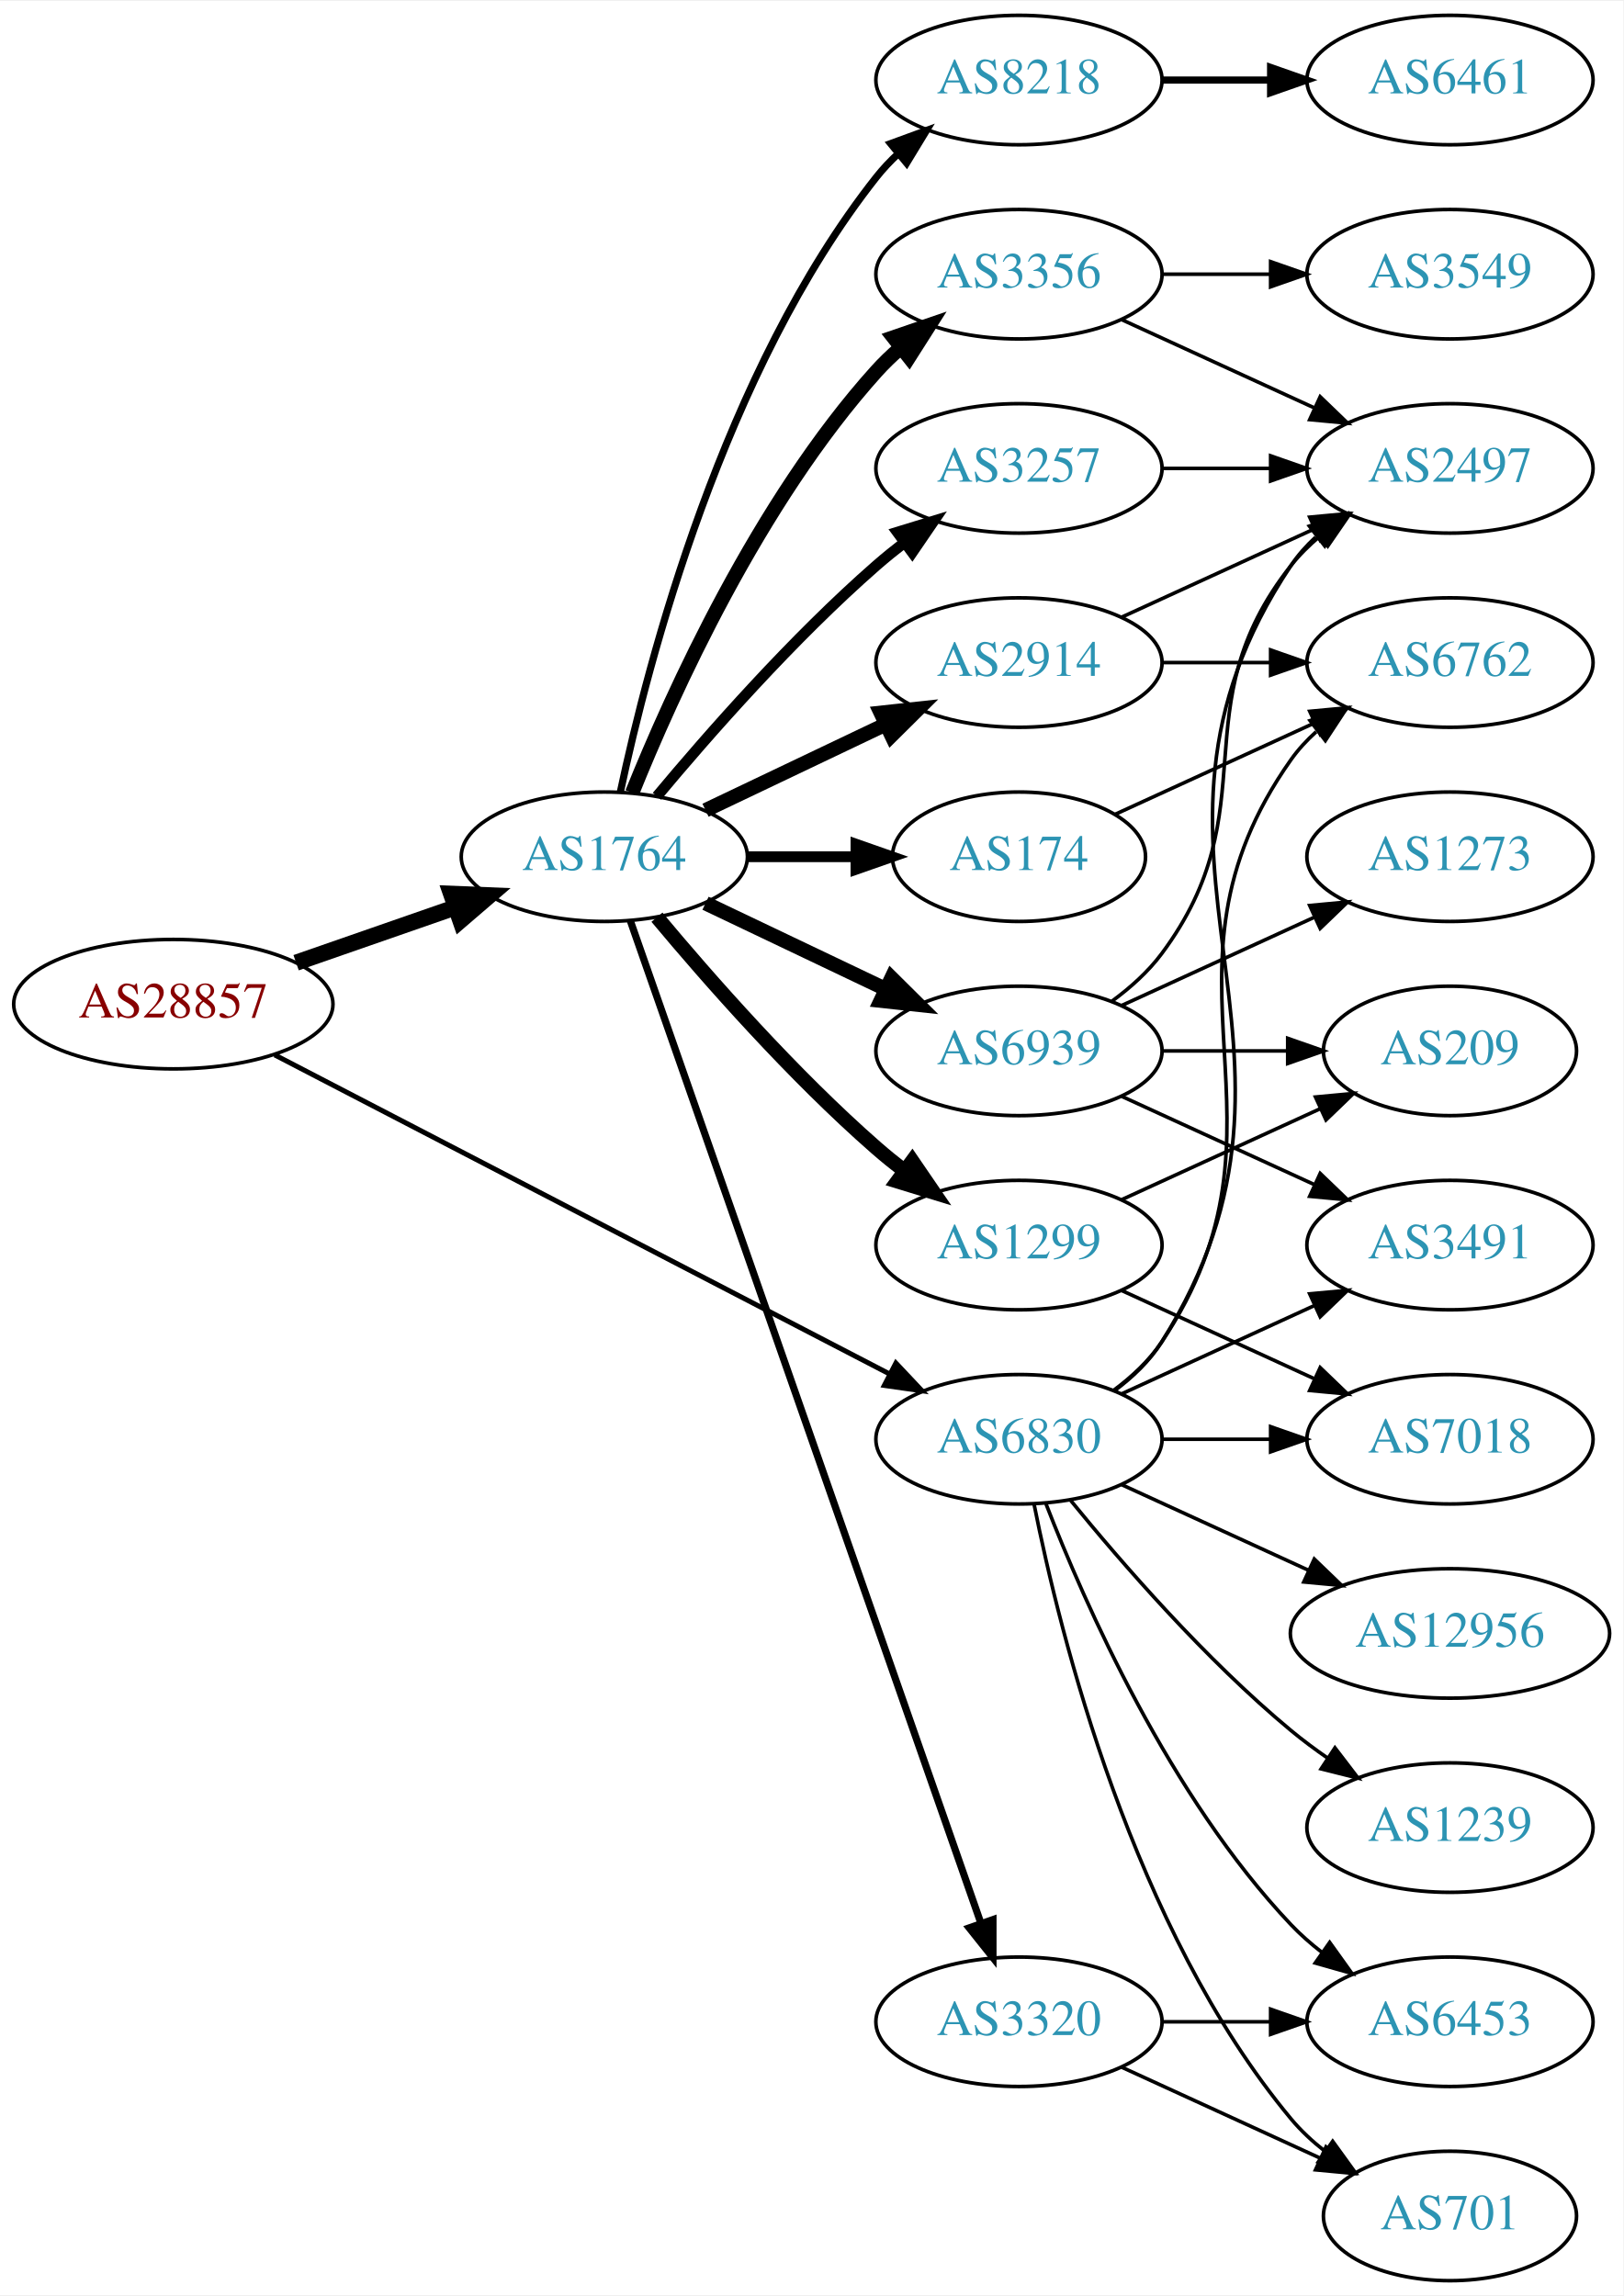
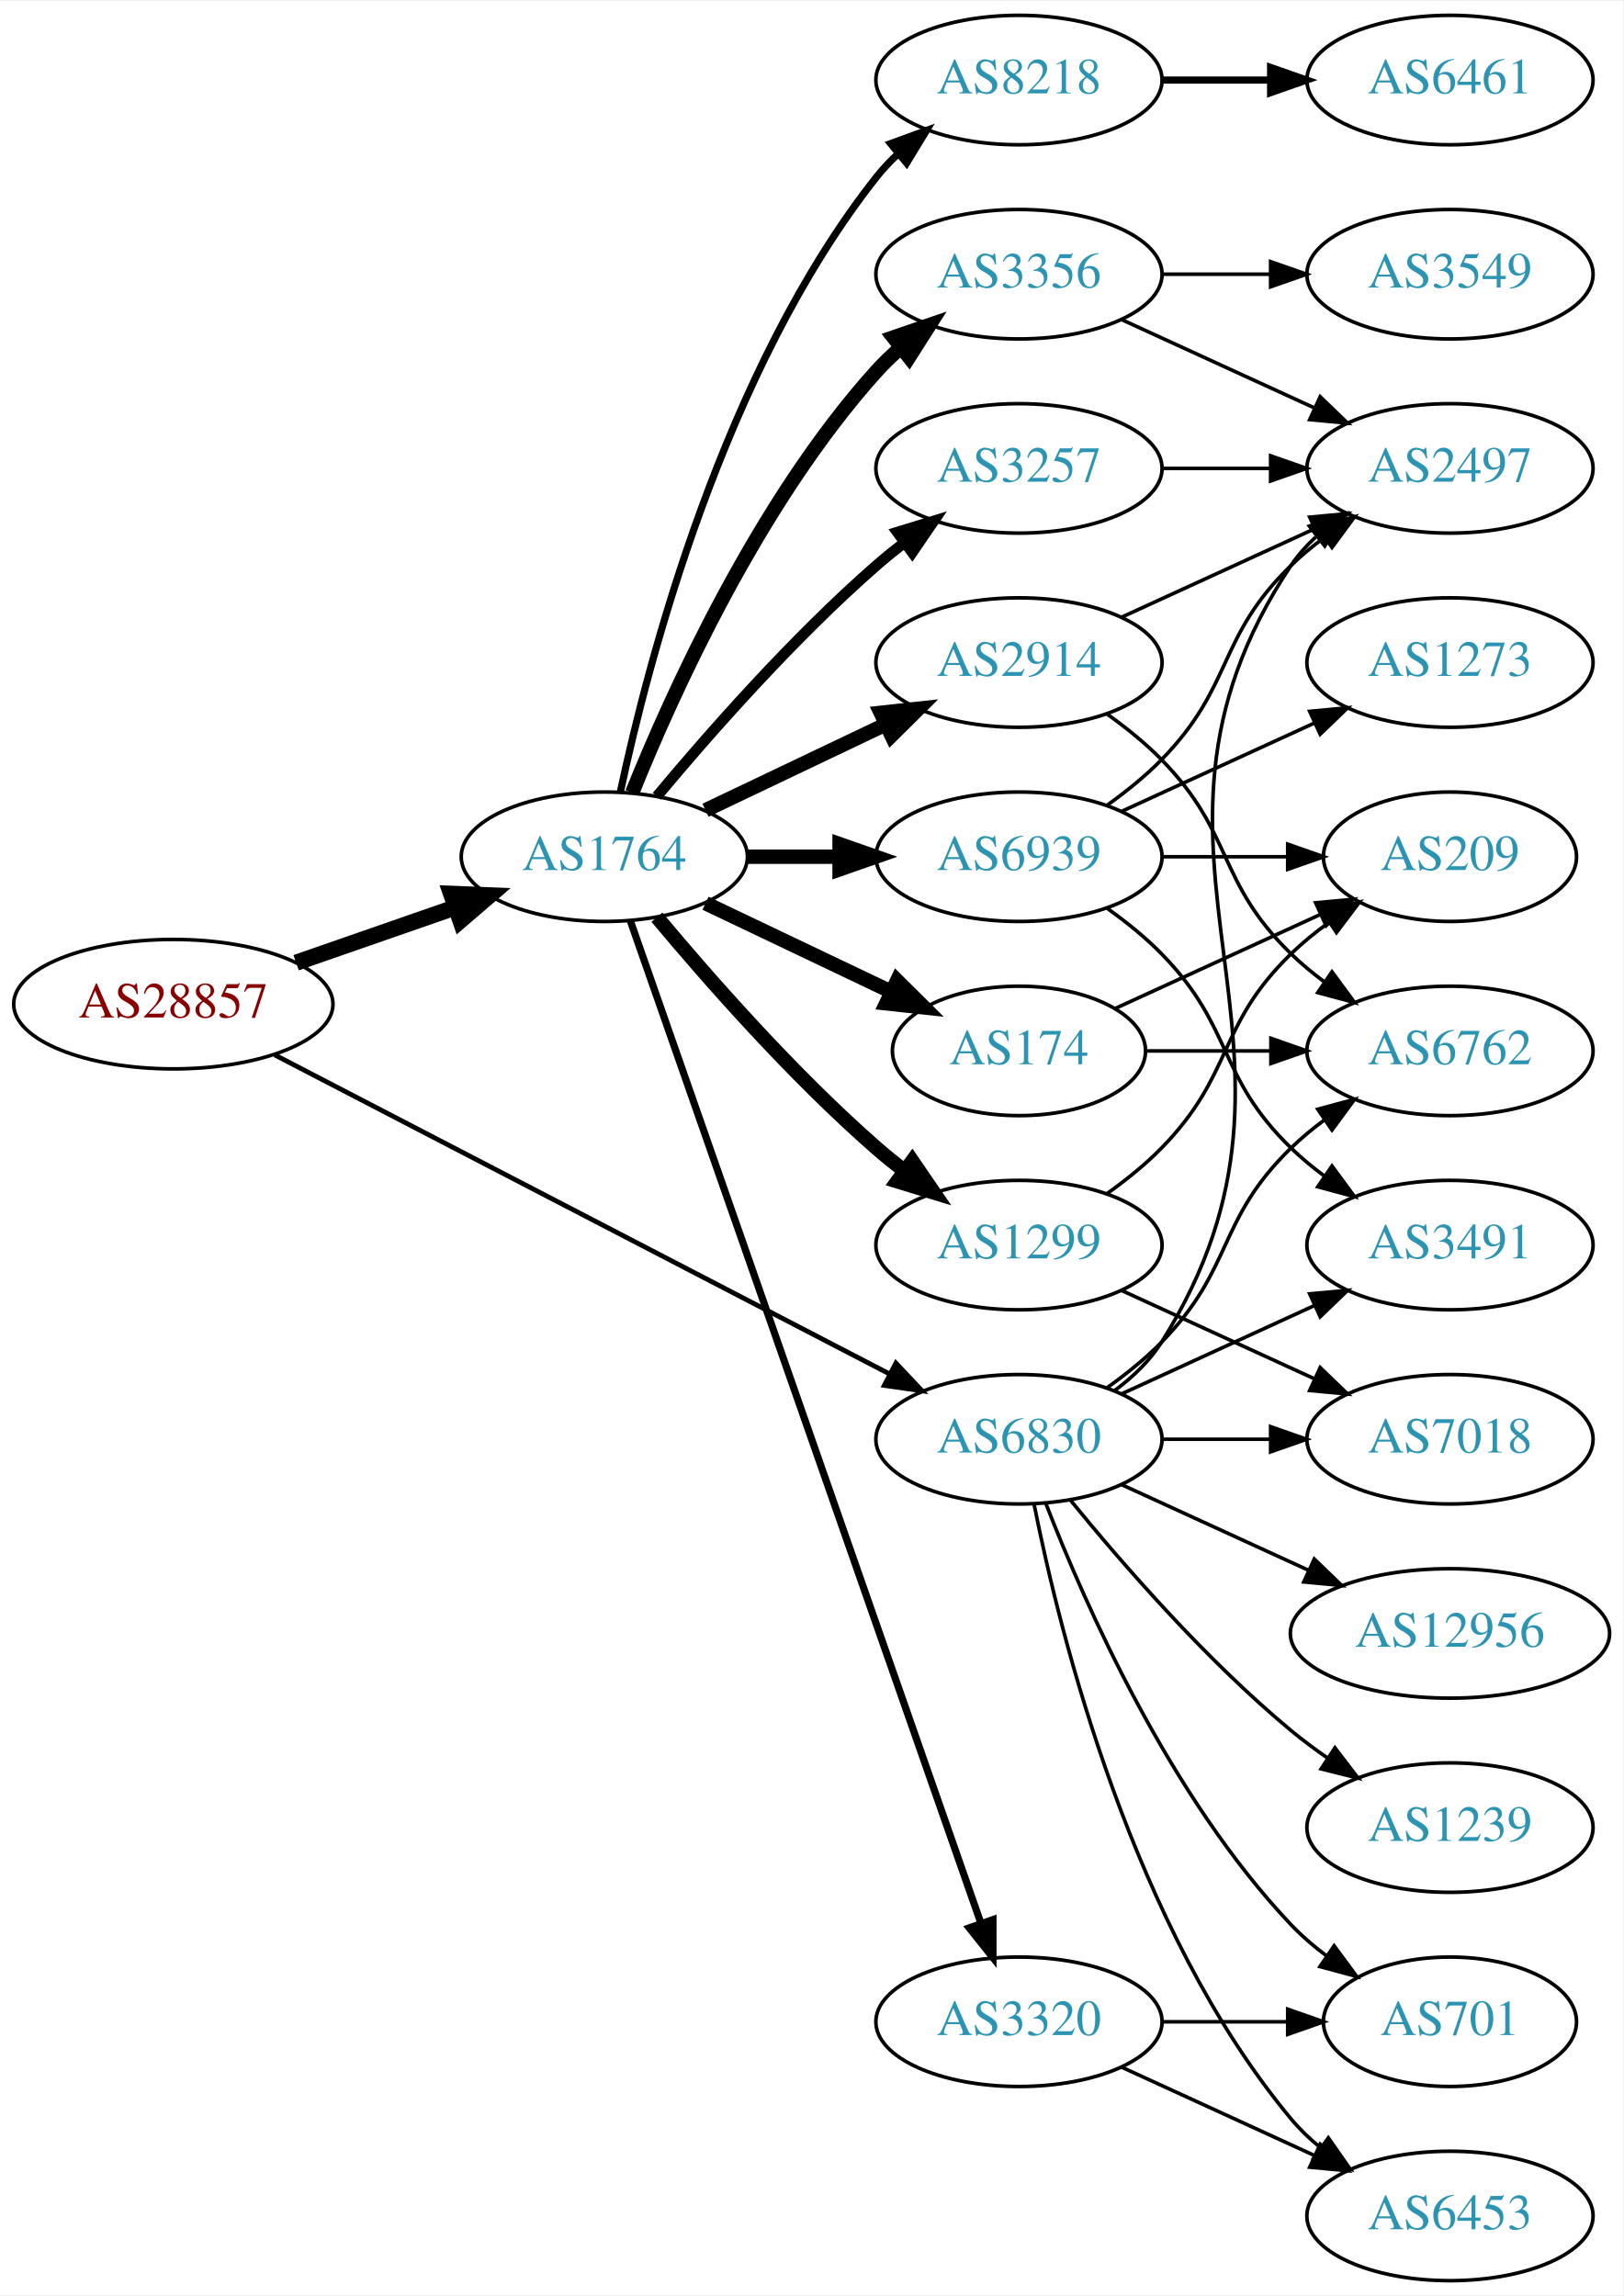
<svg xmlns="http://www.w3.org/2000/svg" xmlns:xlink="http://www.w3.org/1999/xlink" width="451pt" height="638pt" viewBox="0.00 0.00 451.37 638.00">
  <g id="graph0" class="graph" transform="scale(1 1) rotate(0) translate(4 634)">
    <polygon fill="white" stroke="none" points="-4,4 -4,-634 447.37,-634 447.37,4 -4,4" />
    <g id="node1" class="node">
      <g id="a_node1">
        <a xlink:href="/asn/28857" xlink:title="AS28857 ~ DXC Technology Austria GmbH [AT]">
          <ellipse fill="#ffffff" stroke="black" cx="44.196" cy="-355" rx="44.393" ry="18" />
          <text text-anchor="middle" x="44.196" y="-351.3" font-family="Times,serif" font-size="14.00" fill="#880000">AS28857</text>
        </a>
      </g>
    </g>
    <g id="node2" class="node">
      <g id="a_node2">
        <a xlink:href="/asn/1764" xlink:title="AS1764 ~ NEXTLAYER-AS [AT]">
          <ellipse fill="#ffffff" stroke="black" cx="164.039" cy="-396" rx="39.794" ry="18" />
          <text text-anchor="middle" x="164.039" y="-392.3" font-family="Times,serif" font-size="14.00" fill="#2c94b3">AS1764</text>
        </a>
      </g>
    </g>
    <g id="edge1" class="edge">
      <path fill="none" stroke="black" stroke-width="4.5" d="M78.335,-366.53C92.053,-371.302 108.092,-376.883 122.502,-381.896" />
      <polygon fill="black" stroke="black" stroke-width="4.5" points="121.43,-385.692 132.168,-385.26 124.018,-378.255 121.43,-385.692" />
    </g>
    <g id="node3" class="node">
      <g id="a_node3">
        <a xlink:href="/asn/6830" xlink:title="AS6830 ~ LGI-UPC [AT]">
          <ellipse fill="#ffffff" stroke="black" cx="279.332" cy="-234" rx="39.794" ry="18" />
          <text text-anchor="middle" x="279.332" y="-230.3" font-family="Times,serif" font-size="14.00" fill="#2c94b3">AS6830</text>
        </a>
      </g>
    </g>
    <g id="edge2" class="edge">
-       <path fill="none" stroke="black" stroke-width="1.385" d="M72.396,-340.883C114.76,-318.895 196.483,-276.481 243.234,-252.216" />
-       <polygon fill="black" stroke="black" stroke-width="1.385" points="245.111,-255.185 252.375,-247.472 241.887,-248.972 245.111,-255.185" />
+       <path fill="none" stroke="black" stroke-width="1.333" d="M72.396,-340.883C114.76,-318.895 196.483,-276.481 243.234,-252.216" />
+       <polygon fill="black" stroke="black" stroke-width="1.333" points="245.111,-255.185 252.375,-247.472 241.887,-248.972 245.111,-255.185" />
    </g>
    <g id="node4" class="node">
      <g id="a_node4">
        <a xlink:href="/asn/3356" xlink:title="AS3356 ~ Level 3 Parent, LLC [US]">
          <ellipse fill="#ffffff" stroke="black" cx="279.332" cy="-558" rx="39.794" ry="18" />
          <text text-anchor="middle" x="279.332" y="-554.3" font-family="Times,serif" font-size="14.00" fill="#2c94b3">AS3356</text>
        </a>
      </g>
    </g>
    <g id="edge3" class="edge">
      <path fill="none" stroke="black" stroke-width="4" d="M171.786,-413.787C182.837,-441.243 206.891,-494.578 239.685,-531 241.688,-533.224 243.906,-535.363 246.239,-537.397" />
      <polygon fill="black" stroke="black" stroke-width="4" points="244.437,-540.433 254.458,-543.873 248.769,-534.935 244.437,-540.433" />
    </g>
    <g id="node5" class="node">
      <g id="a_node5">
+         <a xlink:href="/asn/1299" xlink:title="AS1299 ~ Telia Carrier [EU]">
+           <ellipse fill="#ffffff" stroke="black" cx="279.332" cy="-288" rx="39.794" ry="18" />
+           <text text-anchor="middle" x="279.332" y="-284.3" font-family="Times,serif" font-size="14.00" fill="#2c94b3">AS1299</text>
+         </a>
+       </g>
+     </g>
+     <g id="edge4" class="edge">
+       <path fill="none" stroke="black" stroke-width="4" d="M178.669,-379.183C192.951,-362.071 216.498,-335.255 239.685,-315 242.151,-312.846 244.789,-310.706 247.487,-308.628" />
+       <polygon fill="black" stroke="black" stroke-width="4" points="249.66,-311.375 255.641,-302.63 245.512,-305.736 249.66,-311.375" />
+     </g>
+     <g id="node6" class="node">
+       <g id="a_node6">
        <a xlink:href="/asn/8218" xlink:title="AS8218 ~ legacy Neotelecoms [FR]">
          <ellipse fill="#ffffff" stroke="black" cx="279.332" cy="-612" rx="39.794" ry="18" />
          <text text-anchor="middle" x="279.332" y="-608.3" font-family="Times,serif" font-size="14.00" fill="#2c94b3">AS8218</text>
        </a>
      </g>
    </g>
-     <g id="edge4" class="edge">
+     <g id="edge5" class="edge">
      <path fill="none" stroke="black" stroke-width="2" d="M168.529,-414.16C176.16,-450.03 197.152,-531.155 239.685,-585 241.493,-587.288 243.545,-589.462 245.74,-591.51" />
      <polygon fill="black" stroke="black" stroke-width="2" points="243.651,-594.323 253.6,-597.966 248.094,-588.914 243.651,-594.323" />
    </g>
-     <g id="node6" class="node">
-       <g id="a_node6">
-         <a xlink:href="/asn/174" xlink:title="AS174 ~ Cogent Communications [US]">
-           <ellipse fill="#ffffff" stroke="black" cx="279.332" cy="-396" rx="35.194" ry="18" />
-           <text text-anchor="middle" x="279.332" y="-392.3" font-family="Times,serif" font-size="14.00" fill="#2c94b3">AS174</text>
-         </a>
-       </g>
-     </g>
-     <g id="edge5" class="edge">
-       <path fill="none" stroke="black" stroke-width="3" d="M203.711,-396C213.416,-396 223.907,-396 233.87,-396" />
-       <polygon fill="black" stroke="black" stroke-width="3" points="234.006,-399.5 244.006,-396 234.006,-392.5 234.006,-399.5" />
-     </g>
    <g id="node7" class="node">
      <g id="a_node7">
+         <a xlink:href="/asn/3257" xlink:title="AS3257 ~ GTT [DE]">
+           <ellipse fill="#ffffff" stroke="black" cx="279.332" cy="-504" rx="39.794" ry="18" />
+           <text text-anchor="middle" x="279.332" y="-500.3" font-family="Times,serif" font-size="14.00" fill="#2c94b3">AS3257</text>
+         </a>
+       </g>
+     </g>
+     <g id="edge6" class="edge">
+       <path fill="none" stroke="black" stroke-width="3" d="M178.669,-412.817C192.951,-429.929 216.498,-456.745 239.685,-477 242.151,-479.154 244.789,-481.294 247.487,-483.372" />
+       <polygon fill="black" stroke="black" stroke-width="3" points="245.512,-486.264 255.641,-489.37 249.66,-480.625 245.512,-486.264" />
+     </g>
+     <g id="node8" class="node">
+       <g id="a_node8">
+         <a xlink:href="/asn/174" xlink:title="AS174 ~ Cogent Communications [US]">
+           <ellipse fill="#ffffff" stroke="black" cx="279.332" cy="-342" rx="35.194" ry="18" />
+           <text text-anchor="middle" x="279.332" y="-338.3" font-family="Times,serif" font-size="14.00" fill="#2c94b3">AS174</text>
+         </a>
+       </g>
+     </g>
+     <g id="edge7" class="edge">
+       <path fill="none" stroke="black" stroke-width="4" d="M192.175,-383.066C207.607,-375.71 227.092,-366.423 243.628,-358.541" />
+       <polygon fill="black" stroke="black" stroke-width="4" points="245.448,-361.551 252.969,-354.089 242.436,-355.232 245.448,-361.551" />
+     </g>
+     <g id="node9" class="node">
+       <g id="a_node9">
        <a xlink:href="/asn/2914" xlink:title="AS2914 ~ NTT America, Inc. [US]">
          <ellipse fill="#ffffff" stroke="black" cx="279.332" cy="-450" rx="39.794" ry="18" />
          <text text-anchor="middle" x="279.332" y="-446.3" font-family="Times,serif" font-size="14.00" fill="#2c94b3">AS2914</text>
        </a>
      </g>
    </g>
-     <g id="edge6" class="edge">
+     <g id="edge8" class="edge">
      <path fill="none" stroke="black" stroke-width="4" d="M192.175,-408.934C207.169,-416.081 225.99,-425.052 242.213,-432.785" />
      <polygon fill="black" stroke="black" stroke-width="4" points="240.884,-436.028 251.417,-437.171 243.895,-429.709 240.884,-436.028" />
-     </g>
-     <g id="node8" class="node">
-       <g id="a_node8">
-         <a xlink:href="/asn/3257" xlink:title="AS3257 ~ GTT [DE]">
-           <ellipse fill="#ffffff" stroke="black" cx="279.332" cy="-504" rx="39.794" ry="18" />
-           <text text-anchor="middle" x="279.332" y="-500.3" font-family="Times,serif" font-size="14.00" fill="#2c94b3">AS3257</text>
-         </a>
-       </g>
-     </g>
-     <g id="edge7" class="edge">
-       <path fill="none" stroke="black" stroke-width="3" d="M178.669,-412.817C192.951,-429.929 216.498,-456.745 239.685,-477 242.151,-479.154 244.789,-481.294 247.487,-483.372" />
-       <polygon fill="black" stroke="black" stroke-width="3" points="245.512,-486.264 255.641,-489.37 249.66,-480.625 245.512,-486.264" />
-     </g>
-     <g id="node9" class="node">
-       <g id="a_node9">
-         <a xlink:href="/asn/1299" xlink:title="AS1299 ~ Telia Carrier [EU]">
-           <ellipse fill="#ffffff" stroke="black" cx="279.332" cy="-288" rx="39.794" ry="18" />
-           <text text-anchor="middle" x="279.332" y="-284.3" font-family="Times,serif" font-size="14.00" fill="#2c94b3">AS1299</text>
-         </a>
-       </g>
-     </g>
-     <g id="edge8" class="edge">
-       <path fill="none" stroke="black" stroke-width="4" d="M178.669,-379.183C192.951,-362.071 216.498,-335.255 239.685,-315 242.151,-312.846 244.789,-310.706 247.487,-308.628" />
-       <polygon fill="black" stroke="black" stroke-width="4" points="249.66,-311.375 255.641,-302.63 245.512,-305.736 249.66,-311.375" />
    </g>
    <g id="node10" class="node">
      <g id="a_node10">
        <a xlink:href="/asn/3320" xlink:title="AS3320 ~ DTAG [DE]">
          <ellipse fill="#ffffff" stroke="black" cx="279.332" cy="-72" rx="39.794" ry="18" />
          <text text-anchor="middle" x="279.332" y="-68.3" font-family="Times,serif" font-size="14.00" fill="#2c94b3">AS3320</text>
        </a>
      </g>
    </g>
    <g id="edge9" class="edge">
      <path fill="none" stroke="black" stroke-width="2" d="M171.291,-378.119C190.093,-324.349 246.207,-163.871 268.775,-99.33" />
      <polygon fill="black" stroke="black" stroke-width="2" points="272.101,-100.421 272.098,-89.826 265.494,-98.11 272.101,-100.421" />
    </g>
    <g id="node11" class="node">
      <g id="a_node11">
        <a xlink:href="/asn/6939" xlink:title="AS6939 ~ Hurricane Electric LLC [US]">
-           <ellipse fill="#ffffff" stroke="black" cx="279.332" cy="-342" rx="39.794" ry="18" />
-           <text text-anchor="middle" x="279.332" y="-338.3" font-family="Times,serif" font-size="14.00" fill="#2c94b3">AS6939</text>
+           <ellipse fill="#ffffff" stroke="black" cx="279.332" cy="-396" rx="39.794" ry="18" />
+           <text text-anchor="middle" x="279.332" y="-392.3" font-family="Times,serif" font-size="14.00" fill="#2c94b3">AS6939</text>
        </a>
      </g>
    </g>
    <g id="edge10" class="edge">
-       <path fill="none" stroke="black" stroke-width="4" d="M192.175,-383.066C207.169,-375.919 225.99,-366.948 242.213,-359.215" />
-       <polygon fill="black" stroke="black" stroke-width="4" points="243.895,-362.291 251.417,-354.829 240.884,-355.972 243.895,-362.291" />
+       <path fill="none" stroke="black" stroke-width="4" d="M203.711,-396C211.914,-396 220.678,-396 229.21,-396" />
+       <polygon fill="black" stroke="black" stroke-width="4" points="229.449,-399.5 239.449,-396 229.449,-392.5 229.449,-399.5" />
    </g>
    <g id="node13" class="node">
      <g id="a_node13">
        <a xlink:href="/asn/2497" xlink:title="AS2497 ~ Internet Initiative Japan Inc. [JP]">
          <ellipse fill="#ffffff" stroke="black" cx="399.174" cy="-504" rx="39.794" ry="18" />
          <text text-anchor="middle" x="399.174" y="-500.3" font-family="Times,serif" font-size="14.00" fill="#2c94b3">AS2497</text>
        </a>
      </g>
    </g>
-     <g id="edge19" class="edge">
+     <g id="edge14" class="edge">
      <path fill="none" stroke="black" d="M305.858,-247.472C310.903,-251.223 315.658,-255.74 318.978,-261 370.928,-343.3 300.94,-396.056 354.978,-477 356.893,-479.869 359.227,-482.49 361.808,-484.872" />
      <polygon fill="black" stroke="black" points="360.071,-487.954 370.12,-491.313 364.359,-482.421 360.071,-487.954" />
    </g>
    <g id="node15" class="node">
      <g id="a_node15">
+         <a xlink:href="/asn/6453" xlink:title="AS6453 ~ TATA COMMUNICATIONS (AMERICA) INC [US]">
+           <ellipse fill="#ffffff" stroke="black" cx="399.174" cy="-18" rx="39.794" ry="18" />
+           <text text-anchor="middle" x="399.174" y="-14.3" font-family="Times,serif" font-size="14.00" fill="#2c94b3">AS6453</text>
+         </a>
+       </g>
+     </g>
+     <g id="edge15" class="edge">
+       <path fill="none" stroke="black" d="M283.53,-215.927C290.694,-179.859 310.968,-97.875 354.978,-45 357.383,-42.111 360.179,-39.437 363.172,-36.987" />
+       <polygon fill="black" stroke="black" points="365.361,-39.722 371.415,-31.027 361.26,-34.05 365.361,-39.722" />
+     </g>
+     <g id="node16" class="node">
+       <g id="a_node16">
+         <a xlink:href="/asn/701" xlink:title="AS701 ~ UUNET [US]">
+           <ellipse fill="#ffffff" stroke="black" cx="399.174" cy="-72" rx="35.194" ry="18" />
+           <text text-anchor="middle" x="399.174" y="-68.3" font-family="Times,serif" font-size="14.00" fill="#2c94b3">AS701</text>
+         </a>
+       </g>
+     </g>
+     <g id="edge16" class="edge">
+       <path fill="none" stroke="black" d="M286.855,-216.006C297.605,-188.272 321.262,-134.571 354.978,-99 357.921,-95.895 361.294,-92.999 364.83,-90.345" />
+       <polygon fill="black" stroke="black" points="366.959,-93.129 373.249,-84.603 363.015,-87.346 366.959,-93.129" />
+     </g>
+     <g id="node17" class="node">
+       <g id="a_node17">
+         <a xlink:href="/asn/1239" xlink:title="AS1239 ~ Sprint [US]">
+           <ellipse fill="#ffffff" stroke="black" cx="399.174" cy="-126" rx="39.794" ry="18" />
+           <text text-anchor="middle" x="399.174" y="-122.3" font-family="Times,serif" font-size="14.00" fill="#2c94b3">AS1239</text>
+         </a>
+       </g>
+     </g>
+     <g id="edge17" class="edge">
+       <path fill="none" stroke="black" d="M293.751,-216.935C307.865,-199.625 331.28,-172.655 354.978,-153 358.194,-150.332 361.695,-147.73 365.265,-145.259" />
+       <polygon fill="black" stroke="black" points="367.189,-148.183 373.622,-139.764 363.343,-142.334 367.189,-148.183" />
+     </g>
+     <g id="node18" class="node">
+       <g id="a_node18">
+         <a xlink:href="/asn/6762" xlink:title="AS6762 ~ TELECOM ITALIA SPARKLE S.p.A. [IT]">
+           <ellipse fill="#ffffff" stroke="black" cx="399.174" cy="-342" rx="39.794" ry="18" />
+           <text text-anchor="middle" x="399.174" y="-338.3" font-family="Times,serif" font-size="14.00" fill="#2c94b3">AS6762</text>
+         </a>
+       </g>
+     </g>
+     <g id="edge18" class="edge">
+       <path fill="none" stroke="black" d="M303.926,-248.389C309.182,-252.148 314.513,-256.437 318.978,-261 339.151,-281.617 334.285,-294.906 354.978,-315 357.823,-317.763 360.997,-320.386 364.297,-322.834" />
+       <polygon fill="black" stroke="black" points="362.414,-325.786 372.645,-328.538 366.363,-320.006 362.414,-325.786" />
+     </g>
+     <g id="node19" class="node">
+       <g id="a_node19">
+         <a xlink:href="/asn/7018" xlink:title="AS7018 ~ AT&amp;T Services, Inc. [US]">
+           <ellipse fill="#ffffff" stroke="black" cx="399.174" cy="-234" rx="39.794" ry="18" />
+           <text text-anchor="middle" x="399.174" y="-230.3" font-family="Times,serif" font-size="14.00" fill="#2c94b3">AS7018</text>
+         </a>
+       </g>
+     </g>
+     <g id="edge19" class="edge">
+       <path fill="none" stroke="black" d="M319.244,-234C328.798,-234 339.147,-234 349.11,-234" />
+       <polygon fill="black" stroke="black" points="349.302,-237.5 359.302,-234 349.302,-230.5 349.302,-237.5" />
+     </g>
+     <g id="node20" class="node">
+       <g id="a_node20">
        <a xlink:href="/asn/3491" xlink:title="AS3491 ~ PCCW Global, Inc. [US]">
          <ellipse fill="#ffffff" stroke="black" cx="399.174" cy="-288" rx="39.794" ry="18" />
          <text text-anchor="middle" x="399.174" y="-284.3" font-family="Times,serif" font-size="14.00" fill="#2c94b3">AS3491</text>
        </a>
      </g>
    </g>
-     <g id="edge14" class="edge">
+     <g id="edge20" class="edge">
      <path fill="none" stroke="black" d="M307.96,-246.661C323.917,-253.973 344.188,-263.261 361.471,-271.181" />
      <polygon fill="black" stroke="black" points="360.169,-274.435 370.718,-275.419 363.085,-268.071 360.169,-274.435" />
    </g>
-     <g id="node16" class="node">
-       <g id="a_node16">
-         <a xlink:href="/asn/6453" xlink:title="AS6453 ~ TATA COMMUNICATIONS (AMERICA) INC [US]">
-           <ellipse fill="#ffffff" stroke="black" cx="399.174" cy="-72" rx="39.794" ry="18" />
-           <text text-anchor="middle" x="399.174" y="-68.3" font-family="Times,serif" font-size="14.00" fill="#2c94b3">AS6453</text>
-         </a>
-       </g>
-     </g>
-     <g id="edge15" class="edge">
-       <path fill="none" stroke="black" d="M286.855,-216.006C297.605,-188.272 321.262,-134.571 354.978,-99 357.564,-96.272 360.481,-93.706 363.55,-91.323" />
-       <polygon fill="black" stroke="black" points="365.728,-94.07 371.898,-85.457 361.704,-88.342 365.728,-94.07" />
-     </g>
-     <g id="node17" class="node">
-       <g id="a_node17">
+     <g id="node21" class="node">
+       <g id="a_node21">
        <a xlink:href="/asn/12956" xlink:title="AS12956 ~ TELXIUS [ES]">
          <ellipse fill="#ffffff" stroke="black" cx="399.174" cy="-180" rx="44.393" ry="18" />
          <text text-anchor="middle" x="399.174" y="-176.3" font-family="Times,serif" font-size="14.00" fill="#2c94b3">AS12956</text>
        </a>
      </g>
    </g>
-     <g id="edge16" class="edge">
+     <g id="edge21" class="edge">
      <path fill="none" stroke="black" d="M307.96,-221.339C323.458,-214.238 343.025,-205.272 359.971,-197.506" />
      <polygon fill="black" stroke="black" points="361.441,-200.683 369.074,-193.335 358.525,-194.319 361.441,-200.683" />
-     </g>
-     <g id="node18" class="node">
-       <g id="a_node18">
-         <a xlink:href="/asn/7018" xlink:title="AS7018 ~ AT&amp;T Services, Inc. [US]">
-           <ellipse fill="#ffffff" stroke="black" cx="399.174" cy="-234" rx="39.794" ry="18" />
-           <text text-anchor="middle" x="399.174" y="-230.3" font-family="Times,serif" font-size="14.00" fill="#2c94b3">AS7018</text>
-         </a>
-       </g>
-     </g>
-     <g id="edge17" class="edge">
-       <path fill="none" stroke="black" d="M319.244,-234C328.798,-234 339.147,-234 349.11,-234" />
-       <polygon fill="black" stroke="black" points="349.302,-237.5 359.302,-234 349.302,-230.5 349.302,-237.5" />
-     </g>
-     <g id="node19" class="node">
-       <g id="a_node19">
-         <a xlink:href="/asn/1239" xlink:title="AS1239 ~ Sprint [US]">
-           <ellipse fill="#ffffff" stroke="black" cx="399.174" cy="-126" rx="39.794" ry="18" />
-           <text text-anchor="middle" x="399.174" y="-122.3" font-family="Times,serif" font-size="14.00" fill="#2c94b3">AS1239</text>
-         </a>
-       </g>
-     </g>
-     <g id="edge18" class="edge">
-       <path fill="none" stroke="black" d="M293.751,-216.935C307.865,-199.625 331.28,-172.655 354.978,-153 358.194,-150.332 361.695,-147.73 365.265,-145.259" />
-       <polygon fill="black" stroke="black" points="367.189,-148.183 373.622,-139.764 363.343,-142.334 367.189,-148.183" />
-     </g>
-     <g id="node20" class="node">
-       <g id="a_node20">
-         <a xlink:href="/asn/6762" xlink:title="AS6762 ~ TELECOM ITALIA SPARKLE S.p.A. [IT]">
-           <ellipse fill="#ffffff" stroke="black" cx="399.174" cy="-450" rx="39.794" ry="18" />
-           <text text-anchor="middle" x="399.174" y="-446.3" font-family="Times,serif" font-size="14.00" fill="#2c94b3">AS6762</text>
-         </a>
-       </g>
-     </g>
-     <g id="edge20" class="edge">
-       <path fill="none" stroke="black" d="M305.651,-247.607C310.707,-251.351 315.518,-255.831 318.978,-261 360.003,-322.294 312.399,-362.775 354.978,-423 356.969,-425.816 359.356,-428.401 361.972,-430.76" />
-       <polygon fill="black" stroke="black" points="360.271,-433.865 370.34,-437.162 364.525,-428.306 360.271,-433.865" />
-     </g>
-     <g id="node21" class="node">
-       <g id="a_node21">
-         <a xlink:href="/asn/701" xlink:title="AS701 ~ UUNET [US]">
-           <ellipse fill="#ffffff" stroke="black" cx="399.174" cy="-18" rx="35.194" ry="18" />
-           <text text-anchor="middle" x="399.174" y="-14.3" font-family="Times,serif" font-size="14.00" fill="#2c94b3">AS701</text>
-         </a>
-       </g>
-     </g>
-     <g id="edge21" class="edge">
-       <path fill="none" stroke="black" d="M283.53,-215.927C290.694,-179.859 310.968,-97.875 354.978,-45 357.715,-41.712 360.96,-38.702 364.423,-35.983" />
-       <polygon fill="black" stroke="black" points="366.56,-38.761 372.764,-30.173 362.558,-33.017 366.56,-38.761" />
    </g>
    <g id="node12" class="node">
      <g id="a_node12">
        <a xlink:href="/asn/3549" xlink:title="AS3549 ~ Level 3 Parent, LLC [US]">
          <ellipse fill="#ffffff" stroke="black" cx="399.174" cy="-558" rx="39.794" ry="18" />
          <text text-anchor="middle" x="399.174" y="-554.3" font-family="Times,serif" font-size="14.00" fill="#2c94b3">AS3549</text>
        </a>
      </g>
    </g>
    <g id="edge11" class="edge">
      <path fill="none" stroke="black" d="M319.244,-558C328.798,-558 339.147,-558 349.11,-558" />
      <polygon fill="black" stroke="black" points="349.302,-561.5 359.302,-558 349.302,-554.5 349.302,-561.5" />
    </g>
    <g id="edge12" class="edge">
      <path fill="none" stroke="black" d="M307.96,-545.339C323.917,-538.027 344.188,-528.739 361.471,-520.819" />
      <polygon fill="black" stroke="black" points="363.085,-523.929 370.718,-516.581 360.169,-517.565 363.085,-523.929" />
    </g>
+     <g id="edge33" class="edge">
+       <path fill="none" stroke="black" d="M307.96,-275.339C323.917,-268.027 344.188,-258.739 361.471,-250.819" />
+       <polygon fill="black" stroke="black" points="363.085,-253.929 370.718,-246.581 360.169,-247.565 363.085,-253.929" />
+     </g>
+     <g id="node22" class="node">
+       <g id="a_node22">
+         <a xlink:href="/asn/209" xlink:title="AS209 ~ CenturyLink Communications, LLC [US]">
+           <ellipse fill="#ffffff" stroke="black" cx="399.174" cy="-396" rx="35.194" ry="18" />
+           <text text-anchor="middle" x="399.174" y="-392.3" font-family="Times,serif" font-size="14.00" fill="#2c94b3">AS209</text>
+         </a>
+       </g>
+     </g>
+     <g id="edge32" class="edge">
+       <path fill="none" stroke="black" d="M303.926,-302.389C309.182,-306.148 314.513,-310.437 318.978,-315 339.151,-335.617 334.285,-348.906 354.978,-369 358.206,-372.134 361.857,-375.089 365.635,-377.812" />
+       <polygon fill="black" stroke="black" points="363.732,-380.75 373.995,-383.383 367.614,-374.925 363.732,-380.75" />
+     </g>
    <g id="node14" class="node">
      <g id="a_node14">
        <a xlink:href="/asn/6461" xlink:title="AS6461 ~ Zayo Bandwidth [US]">
          <ellipse fill="#ffffff" stroke="black" cx="399.174" cy="-612" rx="39.794" ry="18" />
          <text text-anchor="middle" x="399.174" y="-608.3" font-family="Times,serif" font-size="14.00" fill="#2c94b3">AS6461</text>
        </a>
      </g>
    </g>
    <g id="edge13" class="edge">
      <path fill="none" stroke="black" stroke-width="2" d="M319.244,-612C328.798,-612 339.147,-612 349.11,-612" />
      <polygon fill="black" stroke="black" stroke-width="2" points="349.302,-615.5 359.302,-612 349.302,-608.5 349.302,-615.5" />
    </g>
-     <g id="edge26" class="edge">
-       <path fill="none" stroke="black" d="M306.193,-407.851C322.313,-415.238 343.316,-424.862 361.181,-433.048" />
-       <polygon fill="black" stroke="black" points="360.183,-436.441 370.732,-437.425 363.099,-430.077 360.183,-436.441" />
+     <g id="edge34" class="edge">
+       <path fill="none" stroke="black" d="M319.244,-504C328.798,-504 339.147,-504 349.11,-504" />
+       <polygon fill="black" stroke="black" points="349.302,-507.5 359.302,-504 349.302,-500.5 349.302,-507.5" />
    </g>
    <g id="edge25" class="edge">
+       <path fill="none" stroke="black" d="M314.733,-342C325.557,-342 337.725,-342 349.352,-342" />
+       <polygon fill="black" stroke="black" points="349.383,-345.5 359.383,-342 349.383,-338.5 349.383,-345.5" />
+     </g>
+     <g id="edge24" class="edge">
+       <path fill="none" stroke="black" d="M306.193,-353.851C322.924,-361.518 344.914,-371.594 363.198,-379.972" />
+       <polygon fill="black" stroke="black" points="361.824,-383.193 372.373,-384.177 364.741,-376.829 361.824,-383.193" />
+     </g>
+     <g id="edge27" class="edge">
      <path fill="none" stroke="black" d="M307.96,-462.661C323.917,-469.973 344.188,-479.261 361.471,-487.181" />
      <polygon fill="black" stroke="black" points="360.169,-490.435 370.718,-491.419 363.085,-484.071 360.169,-490.435" />
    </g>
-     <g id="edge24" class="edge">
-       <path fill="none" stroke="black" d="M319.244,-450C328.798,-450 339.147,-450 349.11,-450" />
-       <polygon fill="black" stroke="black" points="349.302,-453.5 359.302,-450 349.302,-446.5 349.302,-453.5" />
-     </g>
-     <g id="edge33" class="edge">
-       <path fill="none" stroke="black" d="M319.244,-504C328.798,-504 339.147,-504 349.11,-504" />
-       <polygon fill="black" stroke="black" points="349.302,-507.5 359.302,-504 349.302,-500.5 349.302,-507.5" />
+     <g id="edge26" class="edge">
+       <path fill="none" stroke="black" d="M303.926,-435.611C309.182,-431.852 314.513,-427.563 318.978,-423 339.151,-402.383 334.285,-389.094 354.978,-369 357.823,-366.237 360.997,-363.614 364.297,-361.166" />
+       <polygon fill="black" stroke="black" points="366.363,-363.994 372.645,-355.462 362.414,-358.214 366.363,-363.994" />
+     </g>
+     <g id="edge23" class="edge">
+       <path fill="none" stroke="black" d="M307.96,-59.339C323.917,-52.027 344.188,-42.739 361.471,-34.819" />
+       <polygon fill="black" stroke="black" points="363.085,-37.929 370.718,-30.581 360.169,-31.565 363.085,-37.929" />
    </g>
    <g id="edge22" class="edge">
-       <path fill="none" stroke="black" d="M307.96,-275.339C323.917,-268.027 344.188,-258.739 361.471,-250.819" />
-       <polygon fill="black" stroke="black" points="363.085,-253.929 370.718,-246.581 360.169,-247.565 363.085,-253.929" />
-     </g>
-     <g id="node22" class="node">
-       <g id="a_node22">
-         <a xlink:href="/asn/209" xlink:title="AS209 ~ CenturyLink Communications, LLC [US]">
-           <ellipse fill="#ffffff" stroke="black" cx="399.174" cy="-342" rx="35.194" ry="18" />
-           <text text-anchor="middle" x="399.174" y="-338.3" font-family="Times,serif" font-size="14.00" fill="#2c94b3">AS209</text>
-         </a>
-       </g>
-     </g>
-     <g id="edge23" class="edge">
-       <path fill="none" stroke="black" d="M307.96,-300.661C324.377,-308.183 345.358,-317.798 362.955,-325.861" />
-       <polygon fill="black" stroke="black" points="361.783,-329.174 372.332,-330.158 364.7,-322.811 361.783,-329.174" />
-     </g>
-     <g id="edge28" class="edge">
-       <path fill="none" stroke="black" d="M319.244,-72C328.798,-72 339.147,-72 349.11,-72" />
-       <polygon fill="black" stroke="black" points="349.302,-75.5 359.302,-72 349.302,-68.5 349.302,-75.5" />
-     </g>
-     <g id="edge27" class="edge">
-       <path fill="none" stroke="black" d="M307.96,-59.339C324.377,-51.817 345.358,-42.202 362.955,-34.139" />
-       <polygon fill="black" stroke="black" points="364.7,-37.189 372.332,-29.842 361.783,-30.826 364.7,-37.189" />
+       <path fill="none" stroke="black" d="M319.244,-72C330.331,-72 342.491,-72 353.873,-72" />
+       <polygon fill="black" stroke="black" points="354.055,-75.5 364.055,-72 354.055,-68.5 354.055,-75.5" />
+     </g>
+     <g id="edge30" class="edge">
+       <path fill="none" stroke="black" d="M303.926,-410.389C309.182,-414.148 314.513,-418.437 318.978,-423 339.151,-443.617 334.285,-456.906 354.978,-477 357.823,-479.763 360.997,-482.386 364.297,-484.834" />
+       <polygon fill="black" stroke="black" points="362.414,-487.786 372.645,-490.538 366.363,-482.006 362.414,-487.786" />
    </g>
    <g id="edge31" class="edge">
-       <path fill="none" stroke="black" d="M305.262,-355.882C310.338,-359.611 315.256,-364.016 318.978,-369 349.249,-409.542 323.679,-437.246 354.978,-477 357.303,-479.953 360.047,-482.67 363.006,-485.147" />
-       <polygon fill="black" stroke="black" points="361.065,-488.064 371.203,-491.145 365.199,-482.415 361.065,-488.064" />
-     </g>
-     <g id="edge32" class="edge">
-       <path fill="none" stroke="black" d="M307.96,-329.339C323.917,-322.027 344.188,-312.739 361.471,-304.819" />
-       <polygon fill="black" stroke="black" points="363.085,-307.929 370.718,-300.581 360.169,-301.565 363.085,-307.929" />
-     </g>
-     <g id="edge30" class="edge">
-       <path fill="none" stroke="black" d="M319.244,-342C330.331,-342 342.491,-342 353.873,-342" />
-       <polygon fill="black" stroke="black" points="354.055,-345.5 364.055,-342 354.055,-338.5 354.055,-345.5" />
+       <path fill="none" stroke="black" d="M303.926,-381.611C309.182,-377.852 314.513,-373.563 318.978,-369 339.151,-348.383 334.285,-335.094 354.978,-315 357.823,-312.237 360.997,-309.614 364.297,-307.166" />
+       <polygon fill="black" stroke="black" points="366.363,-309.994 372.645,-301.462 362.414,-304.214 366.363,-309.994" />
+     </g>
+     <g id="edge29" class="edge">
+       <path fill="none" stroke="black" d="M319.244,-396C330.331,-396 342.491,-396 353.873,-396" />
+       <polygon fill="black" stroke="black" points="354.055,-399.5 364.055,-396 354.055,-392.5 354.055,-399.5" />
    </g>
    <g id="node23" class="node">
      <g id="a_node23">
        <a xlink:href="/asn/1273" xlink:title="AS1273 ~ Vodafone Group PLC [EU]">
-           <ellipse fill="#ffffff" stroke="black" cx="399.174" cy="-396" rx="39.794" ry="18" />
-           <text text-anchor="middle" x="399.174" y="-392.3" font-family="Times,serif" font-size="14.00" fill="#2c94b3">AS1273</text>
-         </a>
-       </g>
-     </g>
-     <g id="edge29" class="edge">
-       <path fill="none" stroke="black" d="M307.96,-354.661C323.917,-361.973 344.188,-371.261 361.471,-379.181" />
-       <polygon fill="black" stroke="black" points="360.169,-382.435 370.718,-383.419 363.085,-376.071 360.169,-382.435" />
+           <ellipse fill="#ffffff" stroke="black" cx="399.174" cy="-450" rx="39.794" ry="18" />
+           <text text-anchor="middle" x="399.174" y="-446.3" font-family="Times,serif" font-size="14.00" fill="#2c94b3">AS1273</text>
+         </a>
+       </g>
+     </g>
+     <g id="edge28" class="edge">
+       <path fill="none" stroke="black" d="M307.96,-408.661C323.917,-415.973 344.188,-425.261 361.471,-433.181" />
+       <polygon fill="black" stroke="black" points="360.169,-436.435 370.718,-437.419 363.085,-430.071 360.169,-436.435" />
    </g>
  </g>
</svg>
